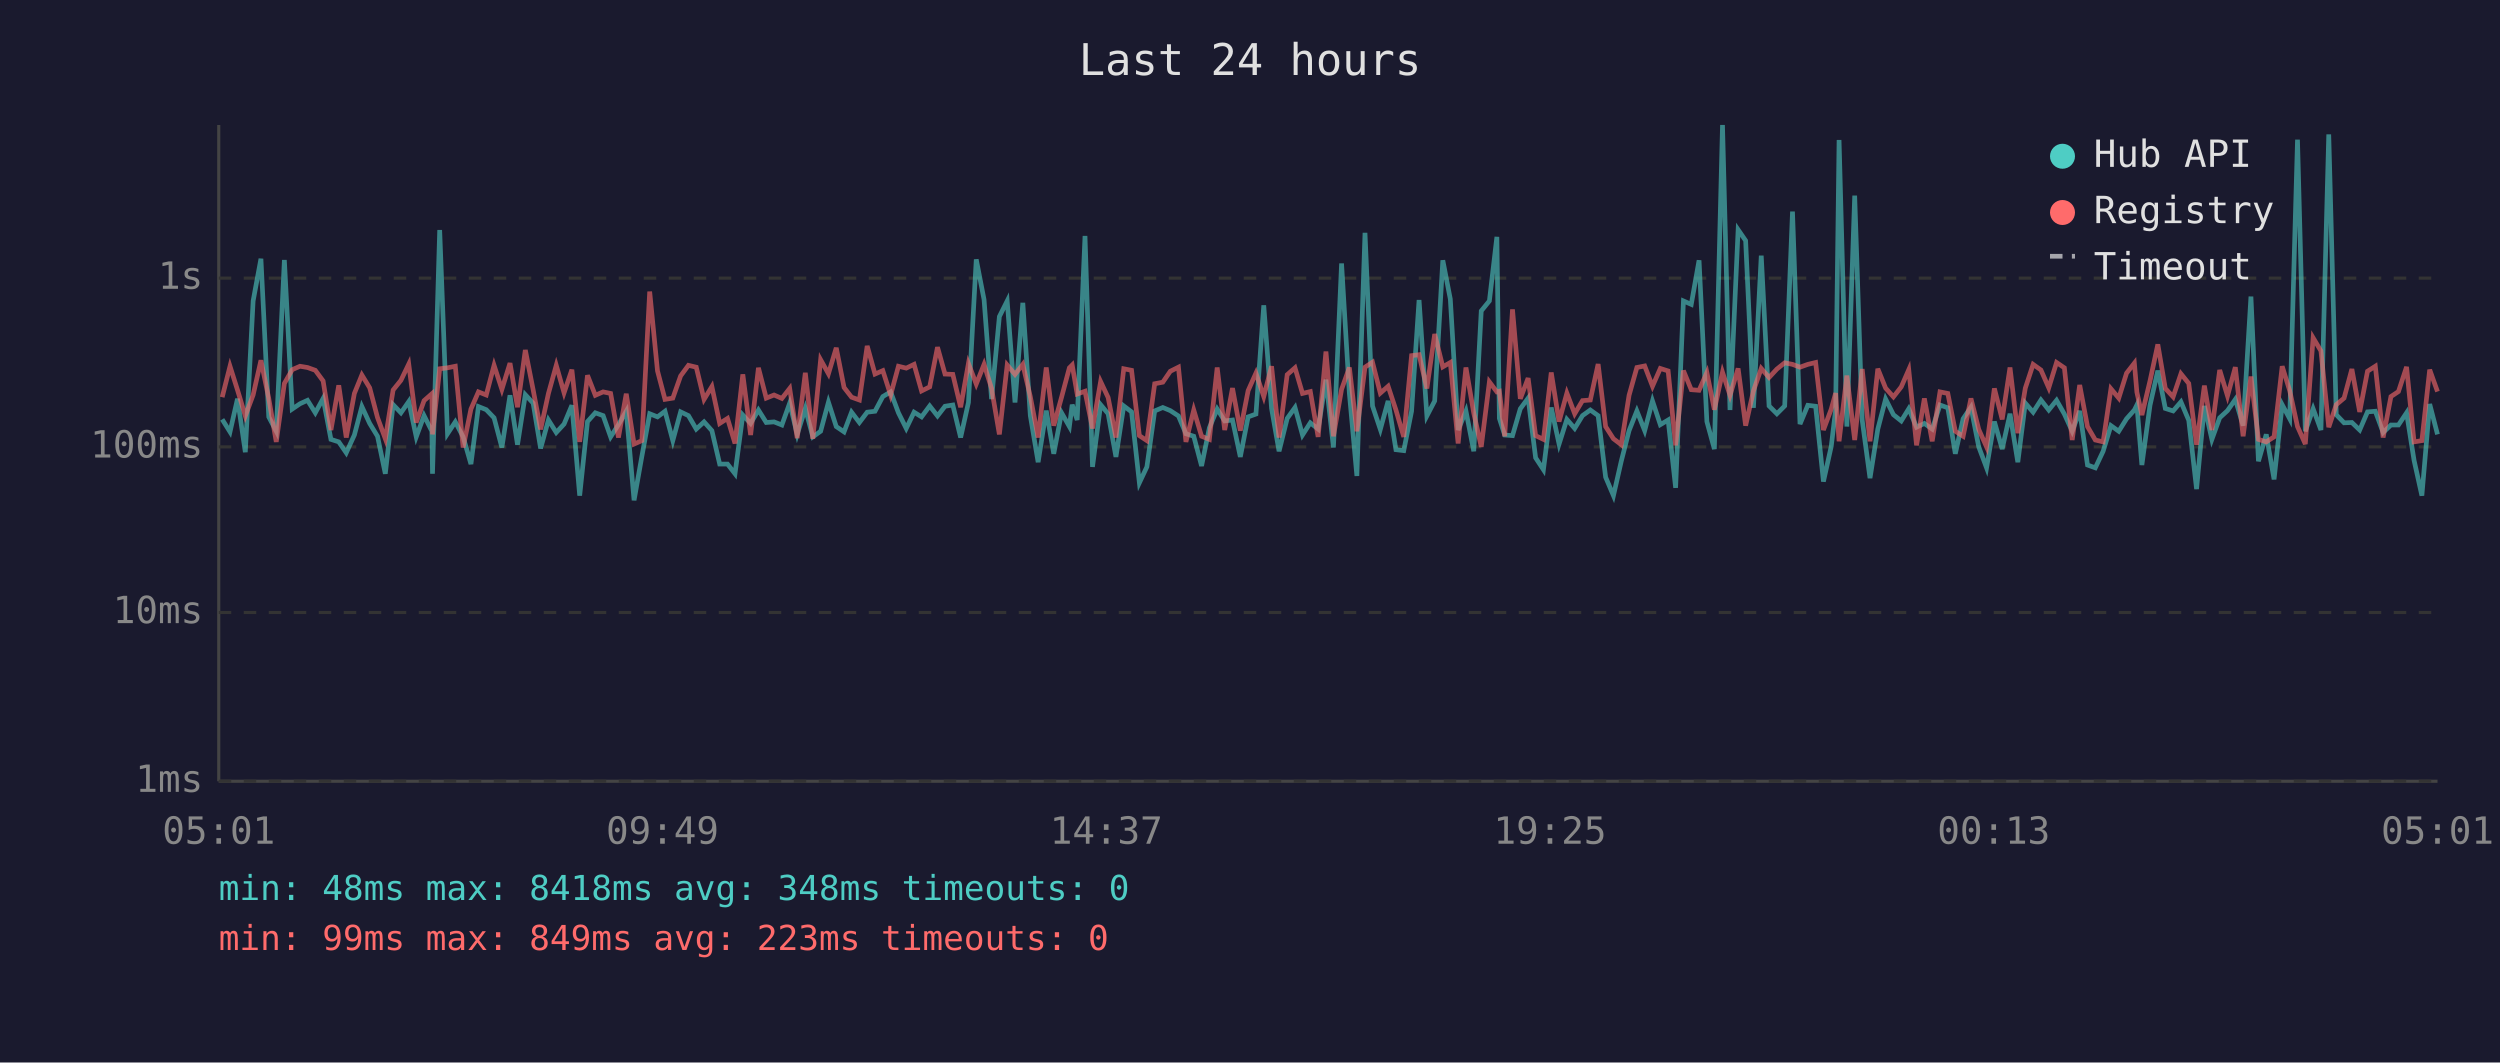
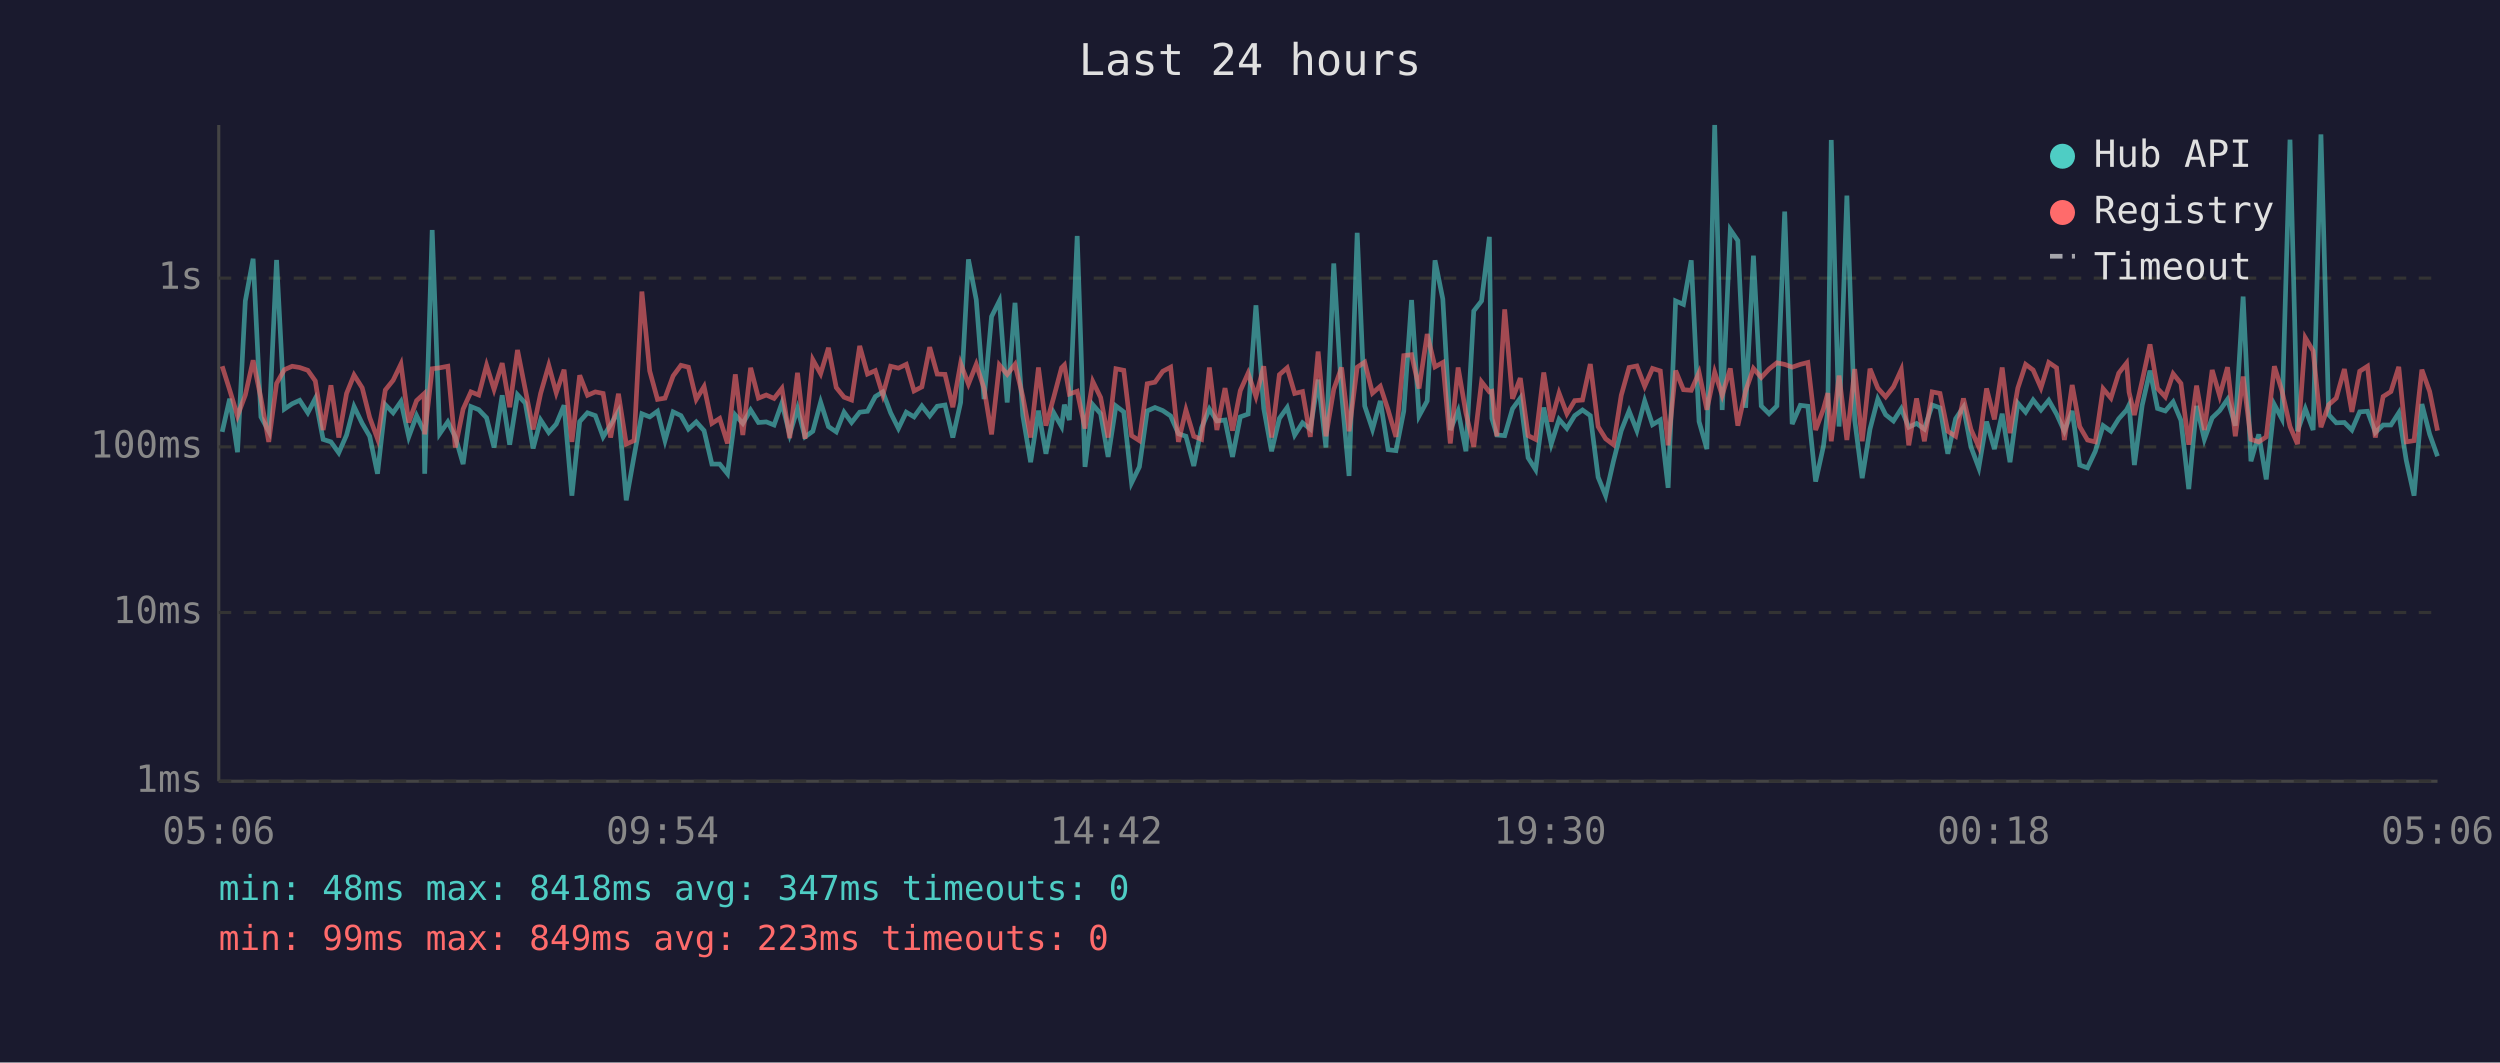
<svg xmlns="http://www.w3.org/2000/svg" viewBox="0 0 800 340" font-family="monospace" font-size="12">
  <rect width="800" height="340" fill="#1a1a2e" />
  <text x="400" y="24" fill="#e0e0e0" font-size="14" text-anchor="middle">Last 24 hours</text>
  <line x1="70" y1="40" x2="70" y2="250" stroke="#444" stroke-width="1" />
  <line x1="70" y1="250" x2="780" y2="250" stroke="#444" stroke-width="1" />
  <line x1="70" y1="250" x2="780" y2="250" stroke="#333" stroke-width="1" stroke-dasharray="4" />
  <text x="65" y="250" fill="#888" text-anchor="end" dominant-baseline="middle">1ms</text>
  <line x1="70" y1="196" x2="780" y2="196" stroke="#333" stroke-width="1" stroke-dasharray="4" />
  <text x="65" y="196" fill="#888" text-anchor="end" dominant-baseline="middle">10ms</text>
  <line x1="70" y1="143" x2="780" y2="143" stroke="#333" stroke-width="1" stroke-dasharray="4" />
  <text x="65" y="143" fill="#888" text-anchor="end" dominant-baseline="middle">100ms</text>
  <line x1="70" y1="89" x2="780" y2="89" stroke="#333" stroke-width="1" stroke-dasharray="4" />
  <text x="65" y="89" fill="#888" text-anchor="end" dominant-baseline="middle">1s</text>
-   <text x="70" y="270" fill="#888" text-anchor="middle">05:01</text>
-   <text x="212" y="270" fill="#888" text-anchor="middle">09:49</text>
-   <text x="354" y="270" fill="#888" text-anchor="middle">14:37</text>
-   <text x="496" y="270" fill="#888" text-anchor="middle">19:25</text>
-   <text x="638" y="270" fill="#888" text-anchor="middle">00:13</text>
-   <text x="780" y="270" fill="#888" text-anchor="middle">05:01</text>
-   <polyline points="71.1,134.2 73.6,138.2 76.0,127.6 78.5,144.7 81.0,96.3 83.5,82.8 86.0,133.4 88.4,138.0 91.0,83.2 93.5,130.9 96.0,129.2 98.4,128.1 100.9,132.1 103.4,127.5 105.9,140.6 108.4,141.4 110.8,144.9 113.4,139.2 115.8,130.1 118.3,135.5 120.8,139.6 123.3,151.6 125.8,129.5 128.3,132.1 130.8,128.5 133.2,139.8 135.7,133.0 138.2,138.0 138.4,151.6 140.7,73.6 143.2,138.8 145.7,135.0 148.2,139.8 150.7,148.5 153.1,130.1 155.6,131.1 158.1,133.7 160.6,143.2 163.2,126.5 165.6,142.3 168.1,126.3 170.6,129.0 173.0,143.5 175.5,134.4 178.0,138.4 180.5,135.7 183.0,129.7 185.5,158.6 188.0,134.9 190.5,132.1 193.0,133.0 195.4,139.8 197.9,135.9 200.4,131.6 202.9,160.1 205.4,146.0 207.9,132.4 210.4,133.4 212.8,131.6 215.3,141.0 217.8,131.8 220.3,133.0 222.8,137.3 225.3,135.0 227.8,137.8 230.3,148.5 232.8,148.5 235.2,151.6 237.7,132.8 240.2,135.5 242.7,131.2 245.2,135.2 247.7,135.0 250.2,136.0 252.7,129.0 255.1,139.0 257.7,130.7 260.1,139.8 262.6,138.0 265.1,128.7 267.6,136.5 270.1,138.2 272.5,131.9 275.0,135.2 277.5,131.9 280.0,131.6 282.5,126.9 285.0,125.4 287.5,132.1 290.0,137.1 292.5,131.9 294.9,133.4 297.5,129.9 300.0,133.1 302.4,130.0 304.9,129.6 307.4,140.0 309.9,128.8 312.4,83.0 314.9,95.9 317.3,127.7 319.8,101.3 322.3,96.3 324.8,128.8 327.3,96.9 329.7,133.0 332.2,147.9 334.8,131.4 337.2,145.2 339.7,132.1 342.2,136.5 343.1,129.5 344.7,134.4 347.2,75.5 349.6,149.4 352.2,129.5 354.6,132.4 357.1,146.2 359.6,129.9 362.1,131.8 364.6,154.5 367.0,149.4 369.5,131.5 372.1,130.4 374.5,131.4 377.1,133.1 379.5,138.8 382.0,139.6 384.5,149.1 387.0,136.9 389.5,130.9 391.9,134.7 394.4,134.4 396.9,146.2 399.4,133.4 401.9,132.5 404.4,97.7 406.9,130.7 409.3,144.4 411.9,133.9 414.4,130.4 416.8,139.2 419.3,135.3 421.8,137.3 424.3,121.5 426.7,143.2 429.3,84.3 431.8,125.9 434.2,152.3 436.8,74.5 439.2,129.9 441.7,137.4 444.2,128.3 446.7,143.9 449.2,144.2 451.7,131.6 454.1,96.0 456.6,133.1 459.1,128.3 461.7,83.3 464.1,95.7 466.6,137.6 469.1,131.5 471.6,144.4 474.0,99.5 476.6,96.3 479.0,75.8 479.8,133.9 481.5,139.2 484.0,139.4 486.5,130.8 489.0,127.4 491.4,146.5 493.9,150.3 496.4,130.4 498.9,142.1 501.4,134.2 503.9,137.1 506.4,133.0 508.9,131.2 511.4,133.0 513.8,152.7 516.3,158.6 518.8,147.6 521.3,137.8 523.8,131.5 526.3,137.8 528.8,128.3 531.3,135.9 533.8,134.4 536.2,156.1 538.7,96.3 541.2,97.4 543.7,83.3 546.2,134.9 548.6,143.7 551.2,40.0 553.6,131.2 556.2,73.5 558.6,77.0 561.1,130.5 563.6,81.8 566.1,129.9 568.6,132.4 571.1,129.9 573.6,67.7 576.0,135.7 578.5,129.7 581.0,130.0 583.5,154.1 586.0,142.8 587.4,131.1 588.5,44.8 591.0,136.5 593.5,62.6 595.9,134.4 598.4,153.0 600.9,137.3 603.4,127.7 605.9,132.7 608.4,134.7 610.8,130.8 613.3,136.7 615.8,135.5 618.3,137.3 620.8,129.6 623.3,130.5 625.7,145.2 628.2,134.0 630.7,130.3 633.2,143.0 635.7,149.7 638.2,134.9 640.7,143.7 643.2,132.4 645.7,147.9 648.1,129.0 650.6,131.9 653.1,128.0 655.6,131.2 658.1,128.1 660.6,132.5 663.1,138.0 665.5,131.5 668.0,148.8 670.5,149.7 673.0,144.4 675.5,136.2 678.0,138.0 680.5,134.0 683.0,131.2 683.8,129.6 685.4,148.8 688.0,129.7 690.5,118.6 692.9,130.7 695.4,131.5 697.9,128.6 700.4,134.5 702.9,156.5 705.4,129.9 707.8,140.6 710.3,133.7 712.8,131.4 715.3,127.8 717.8,136.2 720.3,94.9 722.7,147.6 725.2,139.0 727.7,153.4 730.3,129.5 732.7,134.0 735.2,44.7 737.7,138.0 740.2,130.8 742.7,137.6 745.2,43.0 747.6,132.7 750.1,135.3 752.6,135.2 755.1,137.6 757.6,131.8 760.1,131.6 762.6,138.4 765.1,136.0 767.5,136.0 770.1,132.1 772.5,147.3 775.0,158.6 777.5,129.3 780.0,139.0" fill="none" stroke="#4ecdc4" stroke-width="1.5" opacity="0.6" />
-   <polyline points="71.1,127.1 73.6,117.2 76.0,124.8 78.5,133.1 81.0,126.4 83.5,115.3 86.0,127.5 88.4,141.4 91.0,122.7 93.5,118.3 96.0,117.2 98.4,117.6 100.9,118.5 103.4,121.9 105.9,137.6 108.4,123.3 110.8,140.0 113.4,125.9 115.8,120.0 118.3,124.1 120.8,133.6 123.3,140.4 125.8,124.8 128.3,121.7 130.8,116.5 133.2,135.2 135.7,128.2 138.2,126.0 138.4,139.0 140.7,118.0 143.2,117.7 145.7,117.2 148.2,143.2 150.7,130.9 153.1,125.4 155.6,126.4 158.1,116.9 160.6,124.6 163.2,116.2 165.6,130.3 168.1,112.0 170.6,124.7 173.0,137.4 175.5,125.9 178.0,116.9 180.5,125.7 183.0,118.3 185.5,141.4 188.0,120.1 190.5,126.5 193.0,125.4 195.4,125.9 197.9,140.0 200.4,126.0 202.9,142.1 205.4,141.0 207.9,93.3 210.4,118.7 212.8,127.8 215.3,127.4 217.8,120.3 220.3,116.9 222.8,117.5 225.3,127.8 227.8,123.7 230.3,135.5 232.8,133.9 235.2,141.9 237.7,119.8 240.2,139.2 242.7,117.7 245.2,127.4 247.7,126.4 250.2,127.5 252.7,124.3 255.1,140.2 257.7,119.3 260.1,140.4 262.6,115.1 265.1,119.6 267.6,111.3 270.1,124.0 272.5,127.1 275.0,128.0 277.5,110.7 280.0,119.7 282.5,118.6 285.0,126.4 287.5,117.2 290.0,117.8 292.5,116.6 294.9,125.1 297.5,123.8 300.0,111.1 302.4,119.7 304.9,119.8 307.4,130.3 309.9,116.3 312.4,122.9 314.9,116.6 317.3,124.3 319.8,139.0 322.3,116.8 324.8,119.8 327.3,116.6 329.7,126.9 332.2,140.0 334.8,117.6 337.2,136.2 339.7,127.1 342.2,117.7 343.1,116.8 344.7,126.1 347.2,125.2 349.6,137.1 352.2,122.1 354.6,127.2 357.1,140.0 359.6,118.0 362.1,118.5 364.6,139.4 367.0,141.0 369.5,122.8 372.1,122.3 374.5,118.8 377.1,117.5 379.5,141.4 382.0,131.2 384.5,139.6 387.0,140.6 389.5,117.6 391.9,137.6 394.4,124.2 396.9,137.8 399.4,125.0 401.9,119.4 404.4,126.9 406.9,117.2 409.3,140.0 411.9,119.9 414.4,117.7 416.8,125.9 419.3,125.3 421.8,139.8 424.3,112.5 426.7,139.6 429.3,124.6 431.8,117.6 434.2,138.0 436.8,117.5 439.2,115.9 441.7,125.8 444.2,123.6 446.7,131.2 449.2,139.8 451.7,113.8 454.1,113.5 456.6,124.3 459.1,106.9 461.7,117.4 464.1,116.0 466.6,141.9 469.1,117.6 471.6,132.2 474.0,143.0 476.6,122.2 479.0,125.4 479.8,125.2 481.5,139.6 484.0,99.0 486.5,127.6 489.0,121.0 491.4,139.4 493.9,140.6 496.4,119.2 498.9,134.9 501.4,125.8 503.9,132.4 506.4,128.2 508.9,128.0 511.4,116.5 513.8,136.5 516.3,140.4 518.8,142.3 521.3,126.5 523.8,117.6 526.3,117.1 528.8,123.6 531.3,117.9 533.8,118.7 536.2,142.5 538.7,118.6 541.2,124.7 543.7,124.9 546.2,119.2 548.6,131.1 551.2,119.1 553.6,126.5 556.2,117.9 558.6,136.2 561.1,125.1 563.6,117.9 566.1,120.8 568.6,118.1 571.1,116.1 573.6,116.6 576.0,117.5 578.5,116.6 581.0,116.0 583.5,137.6 586.0,130.9 587.4,125.8 588.5,141.2 591.0,120.2 593.5,140.8 595.9,118.1 598.4,141.2 600.9,118.0 603.4,124.2 605.9,127.0 608.4,123.8 610.8,118.3 613.3,142.5 615.8,127.5 618.3,141.2 620.8,125.4 623.3,125.9 625.7,138.0 628.2,139.6 630.7,127.5 633.2,137.4 635.7,143.0 638.2,124.3 640.7,134.2 643.2,117.6 645.7,138.6 648.1,124.2 650.6,116.6 653.1,118.4 655.6,124.1 658.1,116.0 660.6,117.7 663.1,140.8 665.5,123.2 668.0,136.5 670.5,140.8 673.0,141.4 675.5,124.4 678.0,127.4 680.5,119.4 683.0,116.2 683.8,125.5 685.4,132.8 688.0,121.9 690.5,110.2 692.9,124.3 695.4,127.0 697.9,119.6 700.4,122.7 702.9,142.3 705.4,123.4 707.8,137.6 710.3,118.4 712.8,126.7 715.3,117.5 717.8,139.6 720.3,120.5 722.7,140.6 725.2,141.4 727.7,139.8 730.3,117.2 732.7,125.0 735.2,136.5 737.7,142.1 740.2,108.1 742.7,112.3 745.2,136.7 747.6,129.5 750.1,127.4 752.6,118.1 755.1,131.8 757.6,118.8 760.1,117.2 762.6,140.0 765.1,126.9 767.5,125.3 770.1,117.4 772.5,141.4 775.0,141.0 777.5,118.3 780.0,125.3" fill="none" stroke="#ff6b6b" stroke-width="1.5" opacity="0.6" />
+   <text x="70" y="270" fill="#888" text-anchor="middle">05:06</text>
+   <text x="212" y="270" fill="#888" text-anchor="middle">09:54</text>
+   <text x="354" y="270" fill="#888" text-anchor="middle">14:42</text>
+   <text x="496" y="270" fill="#888" text-anchor="middle">19:30</text>
+   <text x="638" y="270" fill="#888" text-anchor="middle">00:18</text>
+   <text x="780" y="270" fill="#888" text-anchor="middle">05:06</text>
+   <polyline points="71.1,138.2 73.5,127.6 76.0,144.7 78.5,96.3 81.0,82.8 83.5,133.4 86.0,138.0 88.5,83.2 91.0,130.9 93.5,129.2 95.9,128.1 98.5,132.1 100.9,127.5 103.4,140.6 105.9,141.4 108.4,144.9 110.9,139.2 113.3,130.1 115.9,135.5 118.3,139.6 120.8,151.6 123.3,129.5 125.8,132.1 128.3,128.5 130.8,139.8 133.3,133.0 135.7,138.0 135.9,151.6 138.3,73.6 140.7,138.8 143.3,135.0 145.7,139.8 148.2,148.5 150.7,130.1 153.2,131.1 155.7,133.7 158.1,143.2 160.7,126.5 163.1,142.3 165.6,126.3 168.1,129.0 170.6,143.5 173.0,134.4 175.6,138.4 178.0,135.7 180.5,129.7 183.0,158.6 185.5,134.9 188.0,132.1 190.5,133.0 193.0,139.8 195.4,135.9 197.9,131.6 200.4,160.1 202.9,146.0 205.4,132.4 207.9,133.4 210.4,131.6 212.8,141.0 215.4,131.8 217.9,133.0 220.3,137.3 222.8,135.0 225.3,137.8 227.8,148.5 230.3,148.5 232.8,151.6 235.3,132.8 237.7,135.5 240.2,131.2 242.7,135.2 245.2,135.0 247.7,136.0 250.2,129.0 252.7,139.0 255.2,130.7 257.6,139.8 260.1,138.0 262.6,128.7 265.1,136.5 267.6,138.2 270.1,131.9 272.5,135.2 275.1,131.9 277.6,131.6 280.1,126.9 282.5,125.4 285.0,132.1 287.5,137.1 290.0,131.9 292.5,133.4 295.0,129.9 297.5,133.1 299.9,130.0 302.4,129.6 304.9,140.0 307.4,128.8 309.9,83.0 312.4,95.9 314.9,127.7 317.3,101.3 319.8,96.3 322.3,128.8 324.8,96.9 327.3,133.0 329.8,147.9 332.3,131.4 334.7,145.2 337.2,132.1 339.7,136.5 340.6,129.5 342.2,134.4 344.7,75.5 347.2,149.4 349.7,129.5 352.2,132.4 354.6,146.2 357.1,129.9 359.6,131.8 362.1,154.5 364.6,149.4 367.1,131.5 369.6,130.4 372.1,131.4 374.6,133.1 377.1,138.8 379.5,139.6 382.0,149.1 384.5,136.9 387.0,130.9 389.4,134.7 392.0,134.4 394.4,146.2 396.9,133.4 399.4,132.5 401.9,97.7 404.4,130.7 406.9,144.4 409.4,133.9 411.9,130.4 414.3,139.2 416.8,135.3 419.3,137.3 421.8,121.5 424.3,143.2 426.8,84.3 429.3,125.9 431.7,152.3 434.3,74.5 436.7,129.9 439.2,137.4 441.7,128.3 444.2,143.9 446.7,144.2 449.2,131.6 451.7,96.0 454.1,133.1 456.7,128.3 459.2,83.3 461.7,95.7 464.1,137.6 466.6,131.5 469.1,144.4 471.6,99.5 474.1,96.3 476.6,75.8 477.4,133.9 479.0,139.2 481.5,139.4 484.0,130.8 486.5,127.4 489.0,146.5 491.4,150.3 494.0,130.4 496.4,142.1 498.9,134.2 501.4,137.1 503.9,133.0 506.4,131.2 508.9,133.0 511.4,152.7 513.8,158.6 516.3,147.6 518.8,137.8 521.3,131.5 523.8,137.8 526.3,128.3 528.8,135.9 531.3,134.4 533.8,156.1 536.2,96.3 538.7,97.4 541.2,83.3 543.7,134.9 546.2,143.7 548.7,40.0 551.1,131.2 553.7,73.5 556.1,77.0 558.6,130.5 561.1,81.8 563.6,129.9 566.1,132.4 568.6,129.9 571.1,67.7 573.5,135.7 576.1,129.7 578.5,130.0 581.0,154.1 583.5,142.8 584.9,131.1 586.0,44.8 588.5,136.5 591.0,62.6 593.5,134.4 595.9,153.0 598.4,137.3 600.9,127.7 603.4,132.7 605.9,134.7 608.4,130.8 610.8,136.7 613.3,135.5 615.8,137.3 618.3,129.6 620.8,130.5 623.3,145.2 625.8,134.0 628.3,130.3 630.7,143.0 633.2,149.7 635.7,134.9 638.2,143.7 640.7,132.4 643.2,147.9 645.7,129.0 648.2,131.9 650.6,128.0 653.1,131.2 655.6,128.1 658.1,132.5 660.6,138.0 663.1,131.5 665.5,148.8 668.0,149.7 670.5,144.4 673.0,136.2 675.5,138.0 678.0,134.0 680.5,131.2 681.3,129.6 683.0,148.8 685.5,129.7 688.0,118.6 690.4,130.7 692.9,131.5 695.4,128.6 697.9,134.5 700.4,156.5 702.9,129.9 705.4,140.6 707.9,133.7 710.3,131.4 712.8,127.8 715.3,136.2 717.8,94.9 720.3,147.6 722.8,139.0 725.2,153.4 727.8,129.5 730.2,134.0 732.8,44.7 735.2,138.0 737.7,130.8 740.2,137.6 742.7,43.0 745.2,132.7 747.6,135.3 750.2,135.2 752.6,137.6 755.1,131.8 757.6,131.6 760.1,138.4 762.6,136.0 765.1,136.0 767.6,132.1 770.0,147.3 772.5,158.6 775.0,129.3 777.5,139.0 780.0,146.0" fill="none" stroke="#4ecdc4" stroke-width="1.5" opacity="0.6" />
+   <polyline points="71.1,117.2 73.5,124.8 76.0,133.1 78.5,126.4 81.0,115.3 83.5,127.5 86.0,141.4 88.5,122.7 91.0,118.3 93.5,117.2 95.9,117.6 98.5,118.5 100.9,121.9 103.4,137.6 105.9,123.3 108.4,140.0 110.9,125.9 113.3,120.0 115.9,124.1 118.3,133.6 120.8,140.4 123.3,124.8 125.8,121.7 128.3,116.5 130.8,135.2 133.3,128.2 135.7,126.0 135.9,139.0 138.3,118.0 140.7,117.7 143.3,117.2 145.7,143.2 148.2,130.9 150.7,125.4 153.2,126.4 155.7,116.9 158.1,124.6 160.7,116.2 163.1,130.3 165.6,112.0 168.1,124.7 170.6,137.4 173.0,125.9 175.6,116.9 178.0,125.7 180.5,118.3 183.0,141.4 185.5,120.1 188.0,126.5 190.5,125.4 193.0,125.9 195.4,140.0 197.9,126.0 200.4,142.1 202.9,141.0 205.4,93.3 207.9,118.7 210.4,127.8 212.8,127.4 215.4,120.3 217.9,116.9 220.3,117.5 222.8,127.8 225.3,123.7 227.8,135.5 230.3,133.9 232.8,141.9 235.3,119.8 237.7,139.2 240.2,117.7 242.7,127.4 245.2,126.4 247.7,127.5 250.2,124.3 252.7,140.2 255.2,119.3 257.6,140.4 260.1,115.1 262.6,119.6 265.1,111.3 267.6,124.0 270.1,127.1 272.5,128.0 275.1,110.7 277.6,119.7 280.1,118.6 282.5,126.4 285.0,117.2 287.5,117.8 290.0,116.6 292.5,125.1 295.0,123.8 297.5,111.1 299.9,119.7 302.4,119.8 304.9,130.3 307.4,116.3 309.9,122.9 312.4,116.6 314.9,124.3 317.3,139.0 319.8,116.8 322.3,119.8 324.8,116.6 327.3,126.9 329.8,140.0 332.3,117.6 334.7,136.2 337.2,127.1 339.7,117.7 340.6,116.8 342.2,126.1 344.7,125.2 347.2,137.1 349.7,122.1 352.2,127.2 354.6,140.0 357.1,118.0 359.6,118.5 362.1,139.4 364.6,141.0 367.1,122.8 369.6,122.3 372.1,118.8 374.6,117.5 377.1,141.4 379.5,131.2 382.0,139.6 384.5,140.6 387.0,117.6 389.4,137.6 392.0,124.2 394.4,137.8 396.9,125.0 399.4,119.4 401.9,126.9 404.4,117.2 406.9,140.0 409.4,119.9 411.9,117.7 414.3,125.9 416.8,125.3 419.3,139.8 421.8,112.5 424.3,139.6 426.8,124.6 429.3,117.6 431.7,138.0 434.3,117.5 436.7,115.9 439.2,125.8 441.7,123.6 444.2,131.2 446.7,139.8 449.2,113.8 451.7,113.5 454.1,124.3 456.7,106.9 459.2,117.4 461.7,116.0 464.1,141.9 466.6,117.6 469.1,132.2 471.6,143.0 474.1,122.2 476.6,125.4 477.4,125.2 479.0,139.6 481.5,99.0 484.0,127.6 486.5,121.0 489.0,139.4 491.4,140.6 494.0,119.2 496.4,134.9 498.9,125.8 501.4,132.4 503.9,128.2 506.4,128.0 508.9,116.5 511.4,136.5 513.8,140.4 516.3,142.3 518.8,126.5 521.3,117.6 523.8,117.1 526.3,123.6 528.8,117.9 531.3,118.7 533.8,142.5 536.2,118.6 538.7,124.7 541.2,124.9 543.7,119.2 546.2,131.1 548.7,119.1 551.1,126.5 553.7,117.9 556.1,136.2 558.6,125.1 561.1,117.9 563.6,120.8 566.1,118.1 568.6,116.1 571.1,116.6 573.5,117.5 576.1,116.6 578.5,116.0 581.0,137.6 583.5,130.9 584.9,125.8 586.0,141.2 588.5,120.2 591.0,140.8 593.5,118.1 595.9,141.2 598.4,118.0 600.9,124.2 603.4,127.0 605.9,123.8 608.4,118.3 610.8,142.5 613.3,127.5 615.8,141.2 618.3,125.4 620.8,125.9 623.3,138.0 625.8,139.6 628.3,127.5 630.7,137.4 633.2,143.0 635.7,124.3 638.2,134.2 640.7,117.6 643.2,138.6 645.7,124.2 648.2,116.6 650.6,118.4 653.1,124.1 655.6,116.0 658.1,117.7 660.6,140.8 663.1,123.2 665.5,136.5 668.0,140.8 670.5,141.4 673.0,124.4 675.5,127.4 678.0,119.4 680.5,116.2 681.3,125.5 683.0,132.8 685.5,121.9 688.0,110.2 690.4,124.3 692.9,127.0 695.4,119.6 697.9,122.7 700.4,142.3 702.9,123.4 705.4,137.6 707.9,118.4 710.3,126.7 712.8,117.5 715.3,139.6 717.8,120.5 720.3,140.6 722.8,141.4 725.2,139.8 727.8,117.2 730.2,125.0 732.8,136.5 735.2,142.1 737.7,108.1 740.2,112.3 742.7,136.7 745.2,129.5 747.6,127.4 750.2,118.1 752.6,131.8 755.1,118.8 757.6,117.2 760.1,140.0 762.6,126.9 765.1,125.3 767.6,117.4 770.0,141.4 772.5,141.0 775.0,118.3 777.5,125.3 780.0,137.8" fill="none" stroke="#ff6b6b" stroke-width="1.5" opacity="0.6" />
  <circle cx="660" cy="50" r="4" fill="#4ecdc4" />
  <text x="670" y="50" fill="#e0e0e0" dominant-baseline="middle">Hub API</text>
  <circle cx="660" cy="68" r="4" fill="#ff6b6b" />
  <text x="670" y="68" fill="#e0e0e0" dominant-baseline="middle">Registry</text>
  <line x1="656" y1="82" x2="664" y2="82" stroke="#e0e0e0" stroke-width="1.5" stroke-dasharray="4,3" opacity="0.7" />
  <text x="670" y="86" fill="#e0e0e0" dominant-baseline="middle">Timeout</text>
-   <text x="70" y="288" fill="#4ecdc4" font-size="11">min: 48ms  max: 8418ms  avg: 348ms  timeouts: 0</text>
+   <text x="70" y="288" fill="#4ecdc4" font-size="11">min: 48ms  max: 8418ms  avg: 347ms  timeouts: 0</text>
  <text x="70" y="304" fill="#ff6b6b" font-size="11">min: 99ms  max: 849ms  avg: 223ms  timeouts: 0</text>
</svg>
